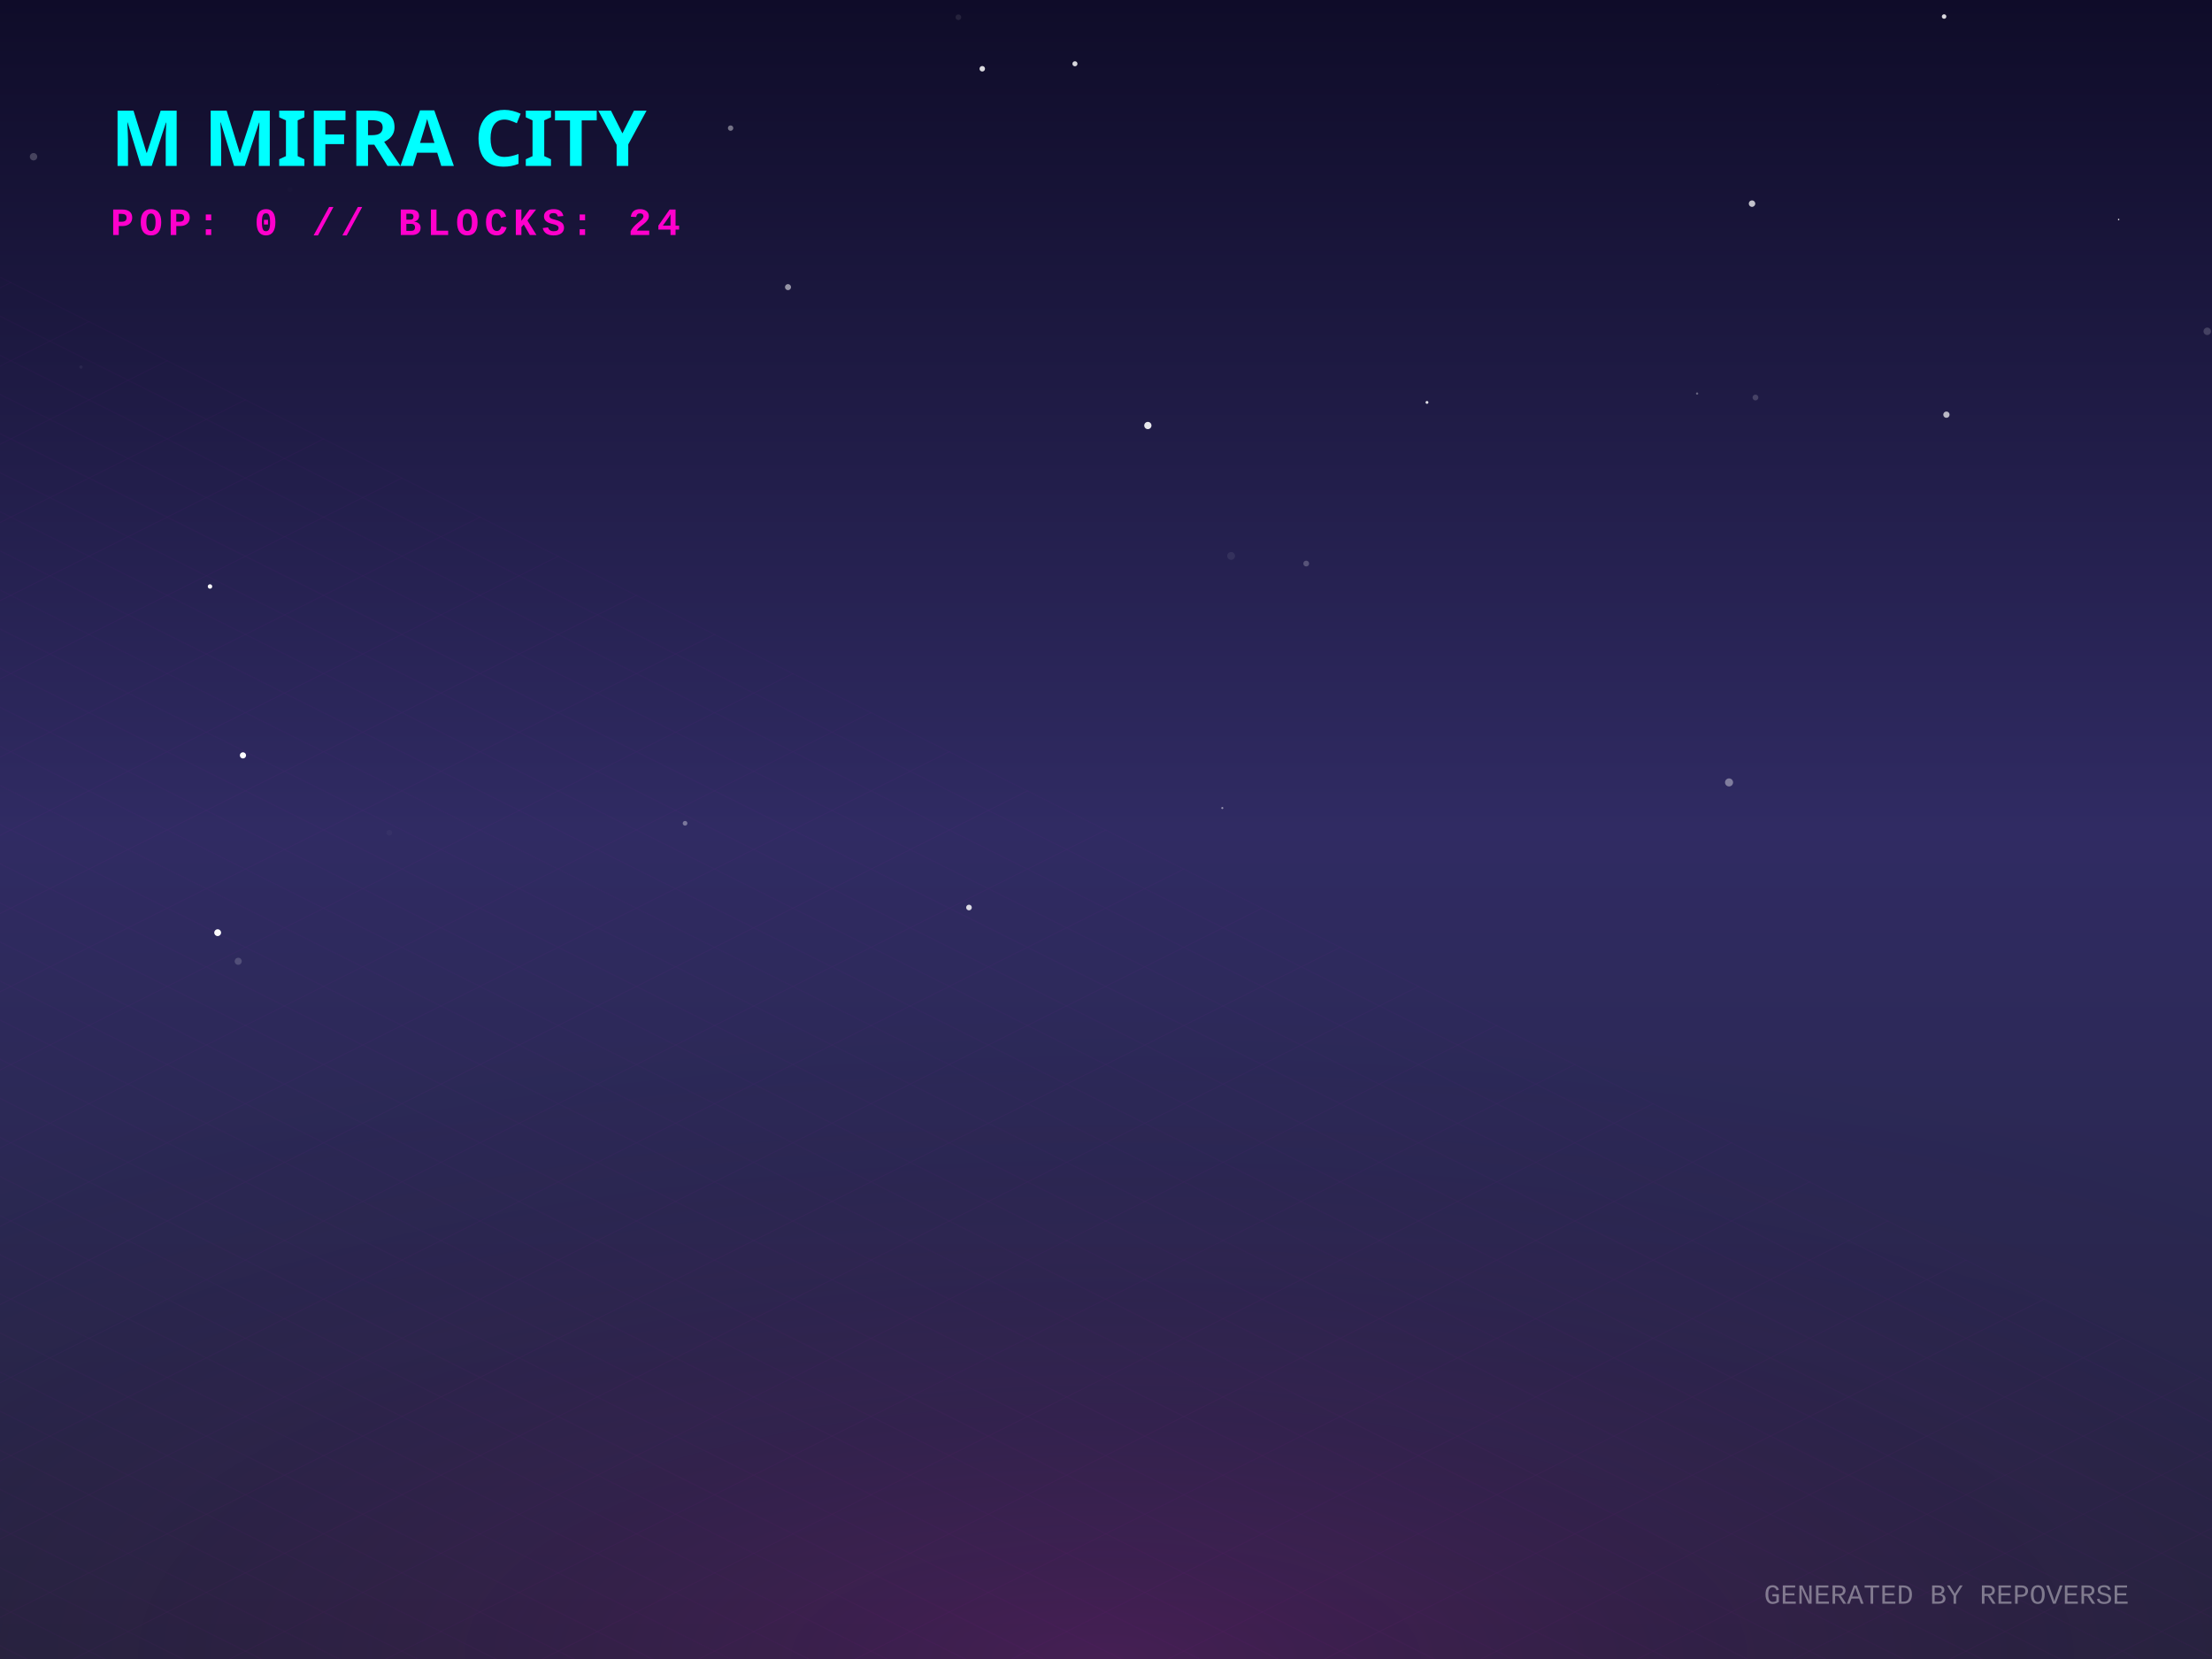
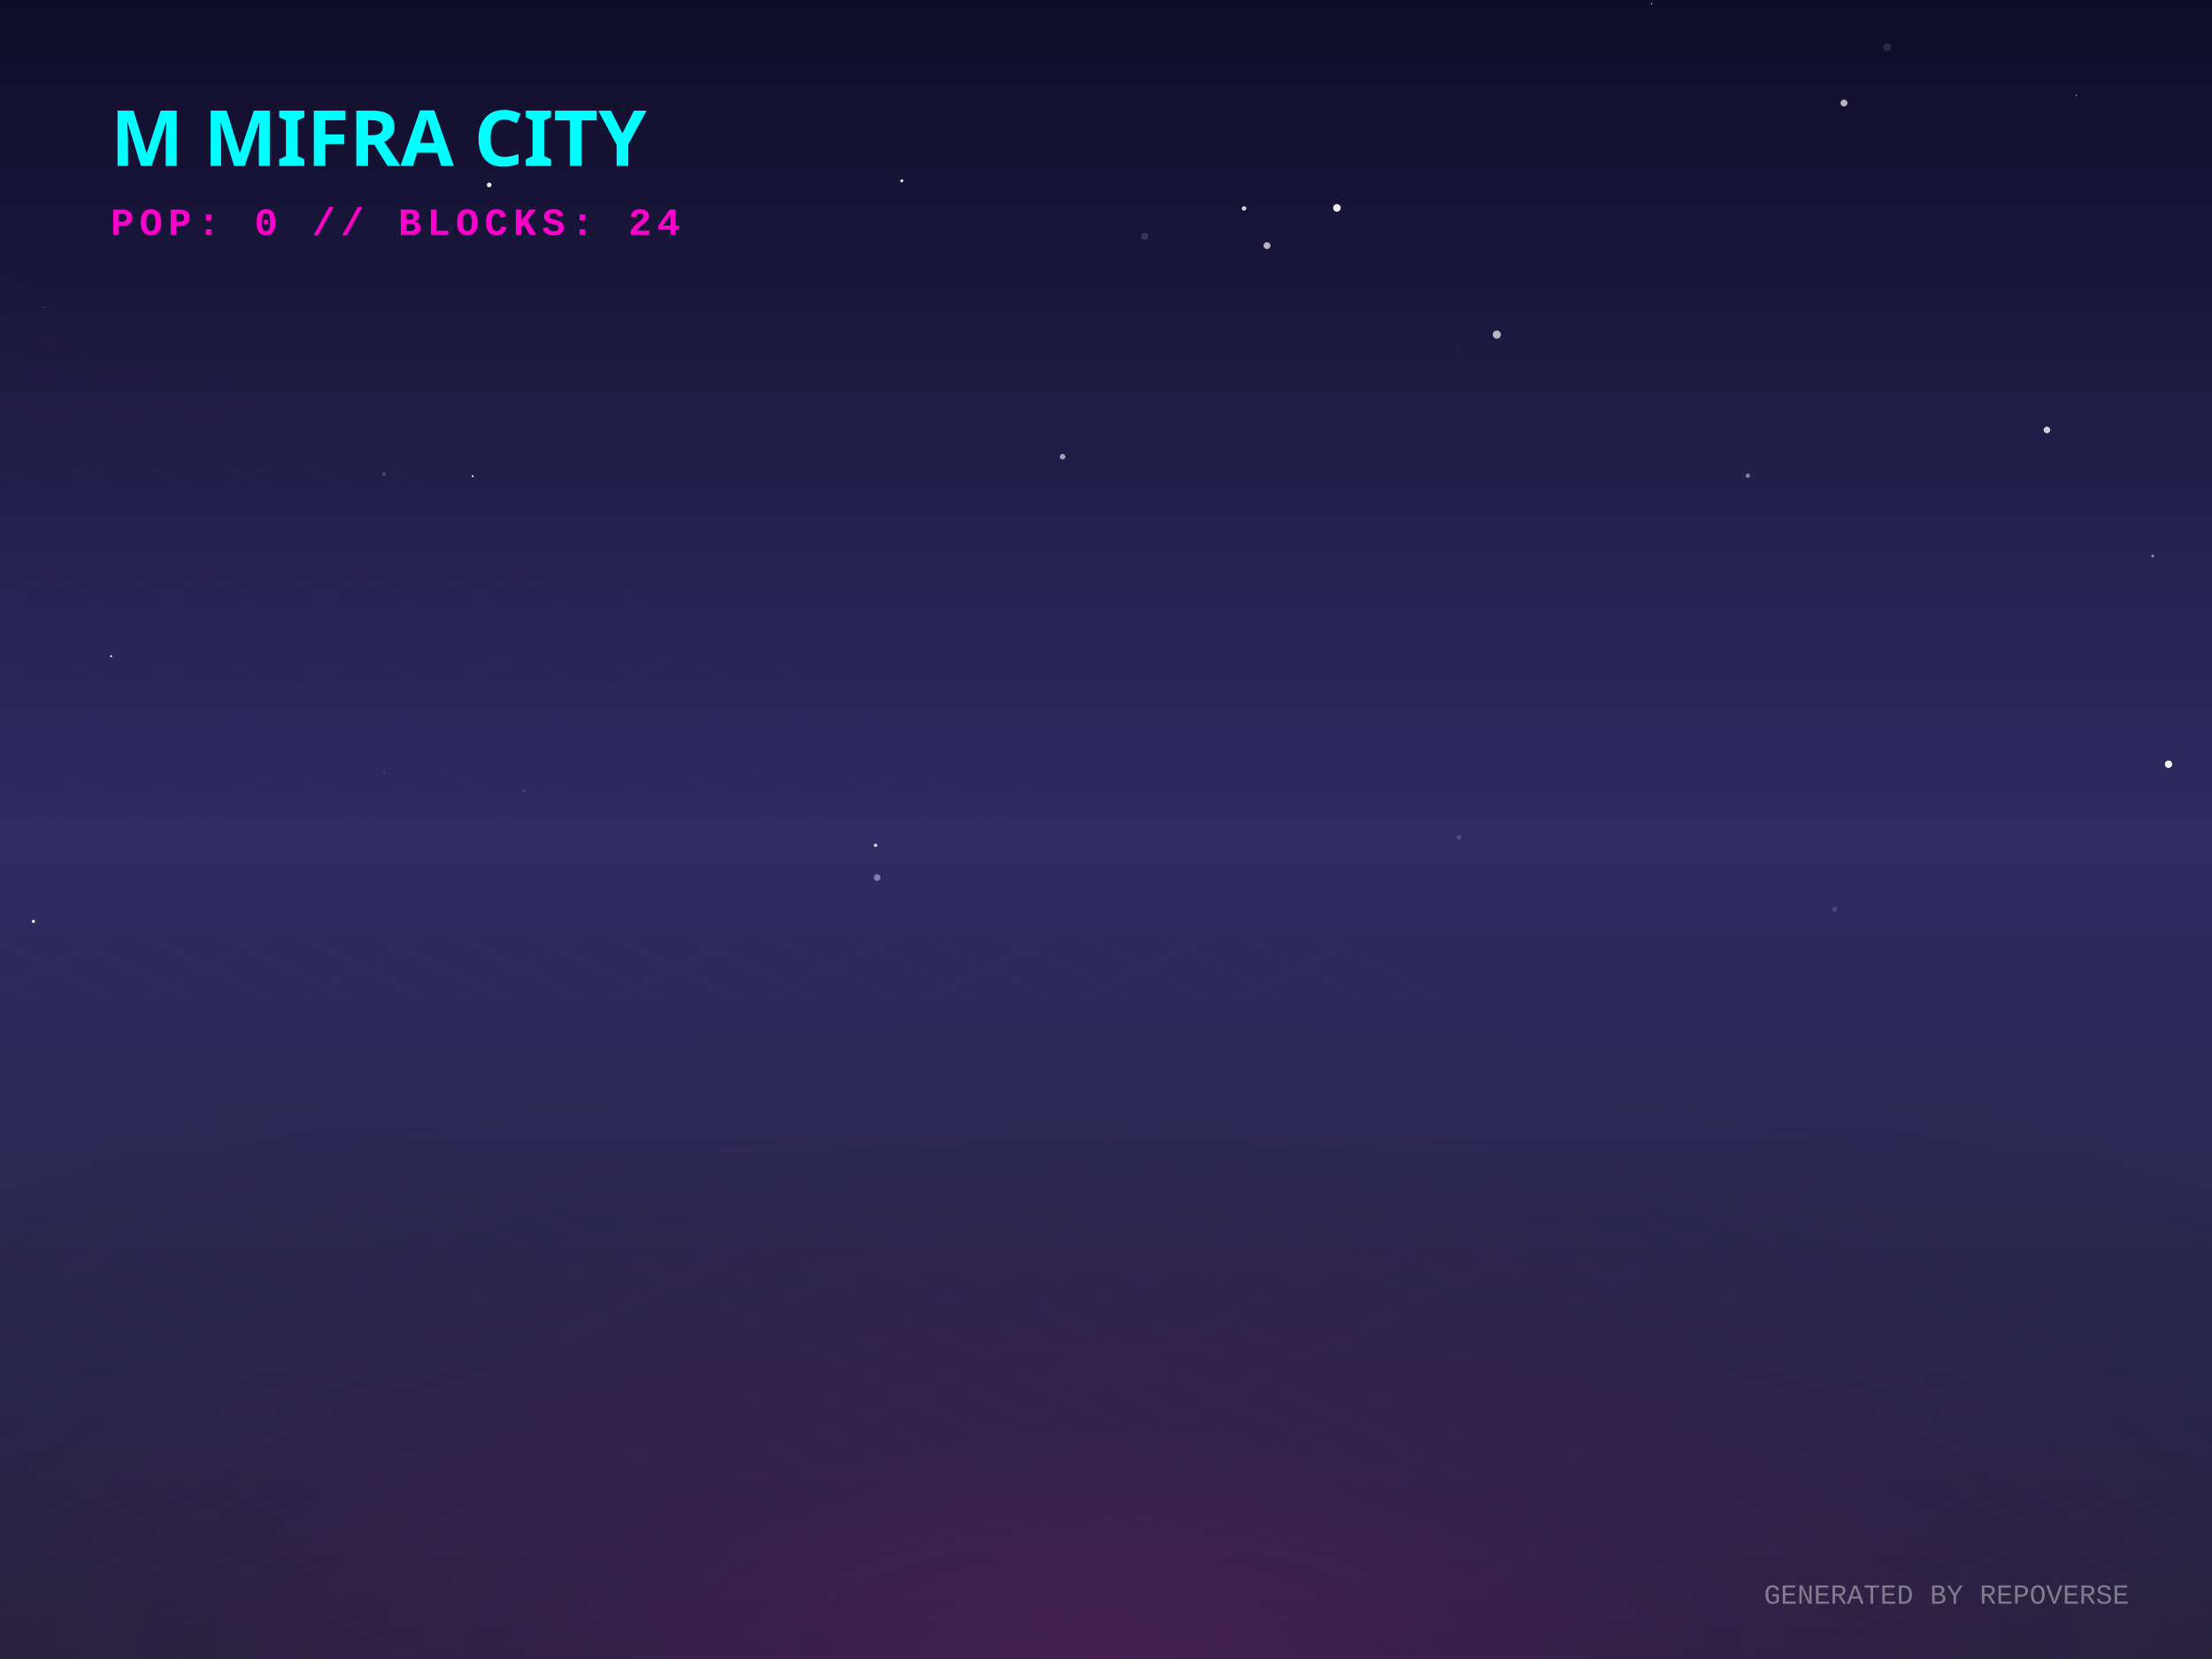
<svg xmlns="http://www.w3.org/2000/svg" width="800" height="600" viewBox="0 0 800 600">
  <defs>
    <linearGradient id="skyGradient" x1="0%" y1="0%" x2="0%" y2="100%">
      <stop offset="0%" stop-color="#0f0c29" />
      <stop offset="50%" stop-color="#302b63" />
      <stop offset="100%" stop-color="#24243e" />
    </linearGradient>
    <pattern id="gridPattern" width="40" height="20" patternUnits="userSpaceOnUse" patternTransform="rotate(0)">
      <path d="M 40 0 L 0 0 0 20" fill="none" stroke="magenta" stroke-width="0.5" opacity="0.2" />
    </pattern>
    <radialGradient id="floorGlow" cx="50%" cy="100%" r="80%">
      <stop offset="0%" stop-color="#ff00cc" stop-opacity="0.15" />
      <stop offset="100%" stop-color="transparent" />
    </radialGradient>
    <linearGradient id="gradLeft-happy" x1="0%" y1="0%" x2="100%" y2="100%">
      <stop offset="0%" stop-color="#FFD700" stop-opacity="0.8" />
      <stop offset="100%" stop-color="#050510" stop-opacity="0.9" />
    </linearGradient>
    <linearGradient id="gradRight-happy" x1="0%" y1="0%" x2="0%" y2="100%">
      <stop offset="0%" stop-color="#FFD700" stop-opacity="0.6" />
      <stop offset="100%" stop-color="#0b0b1a" stop-opacity="0.8" />
    </linearGradient>
    <linearGradient id="gradLeft-focused" x1="0%" y1="0%" x2="100%" y2="100%">
      <stop offset="0%" stop-color="#00FF94" stop-opacity="0.8" />
      <stop offset="100%" stop-color="#050510" stop-opacity="0.9" />
    </linearGradient>
    <linearGradient id="gradRight-focused" x1="0%" y1="0%" x2="0%" y2="100%">
      <stop offset="0%" stop-color="#00FF94" stop-opacity="0.6" />
      <stop offset="100%" stop-color="#0b0b1a" stop-opacity="0.8" />
    </linearGradient>
    <linearGradient id="gradLeft-calm" x1="0%" y1="0%" x2="100%" y2="100%">
      <stop offset="0%" stop-color="#00C2FF" stop-opacity="0.8" />
      <stop offset="100%" stop-color="#050510" stop-opacity="0.9" />
    </linearGradient>
    <linearGradient id="gradRight-calm" x1="0%" y1="0%" x2="0%" y2="100%">
      <stop offset="0%" stop-color="#00C2FF" stop-opacity="0.6" />
      <stop offset="100%" stop-color="#0b0b1a" stop-opacity="0.8" />
    </linearGradient>
    <linearGradient id="gradLeft-stressed" x1="0%" y1="0%" x2="100%" y2="100%">
      <stop offset="0%" stop-color="#FF2A6D" stop-opacity="0.8" />
      <stop offset="100%" stop-color="#050510" stop-opacity="0.9" />
    </linearGradient>
    <linearGradient id="gradRight-stressed" x1="0%" y1="0%" x2="0%" y2="100%">
      <stop offset="0%" stop-color="#FF2A6D" stop-opacity="0.6" />
      <stop offset="100%" stop-color="#0b0b1a" stop-opacity="0.8" />
    </linearGradient>
    <linearGradient id="gradLeft-energetic" x1="0%" y1="0%" x2="100%" y2="100%">
      <stop offset="0%" stop-color="#D300C5" stop-opacity="0.8" />
      <stop offset="100%" stop-color="#050510" stop-opacity="0.9" />
    </linearGradient>
    <linearGradient id="gradRight-energetic" x1="0%" y1="0%" x2="0%" y2="100%">
      <stop offset="0%" stop-color="#D300C5" stop-opacity="0.6" />
      <stop offset="100%" stop-color="#0b0b1a" stop-opacity="0.8" />
    </linearGradient>
  </defs>
  <rect width="100%" height="100%" fill="url(#skyGradient)" />
-   <circle cx="75.949" cy="212.113" r="0.809" fill="white" opacity="0.967" />
-   <circle cx="247.76" cy="297.753" r="0.847" fill="white" opacity="0.36" />
-   <circle cx="442.068" cy="292.23" r="0.365" fill="white" opacity="0.504" />
-   <circle cx="29.292" cy="132.754" r="0.608" fill="white" opacity="0.054" />
-   <circle cx="415.135" cy="153.894" r="1.311" fill="white" opacity="0.896" />
-   <circle cx="264.229" cy="46.336" r="0.977" fill="white" opacity="0.408" />
-   <circle cx="78.723" cy="337.31" r="1.237" fill="white" opacity="0.983" />
-   <circle cx="798.282" cy="119.828" r="1.35" fill="white" opacity="0.176" />
-   <circle cx="703.107" cy="5.98" r="0.815" fill="white" opacity="0.842" />
-   <circle cx="126.146" cy="137.703" r="0.02" fill="white" opacity="0.43" />
-   <circle cx="472.412" cy="203.819" r="1.047" fill="white" opacity="0.23" />
-   <circle cx="346.612" cy="6.235" r="1.026" fill="white" opacity="0.087" />
-   <circle cx="388.767" cy="23.065" r="0.916" fill="white" opacity="0.832" />
-   <circle cx="86.152" cy="347.658" r="1.281" fill="white" opacity="0.175" />
-   <circle cx="87.868" cy="273.19" r="1.123" fill="white" opacity="0.996" />
-   <circle cx="621.331" cy="30.685" r="0.067" fill="white" opacity="0.181" />
-   <circle cx="445.251" cy="201.065" r="1.413" fill="white" opacity="0.074" />
-   <circle cx="355.247" cy="24.871" r="0.996" fill="white" opacity="0.845" />
-   <circle cx="140.814" cy="301.168" r="1.028" fill="white" opacity="0.029" />
-   <circle cx="104.881" cy="68.558" r="0.928" fill="white" opacity="0.01" />
-   <circle cx="766.235" cy="79.387" r="0.263" fill="white" opacity="0.958" />
-   <circle cx="284.993" cy="103.848" r="1.095" fill="white" opacity="0.538" />
-   <circle cx="634.885" cy="143.77" r="1.047" fill="white" opacity="0.174" />
-   <circle cx="633.641" cy="73.645" r="1.17" fill="white" opacity="0.74" />
-   <circle cx="12.129" cy="56.686" r="1.338" fill="white" opacity="0.209" />
-   <circle cx="350.447" cy="328.215" r="1.022" fill="white" opacity="0.831" />
-   <circle cx="613.779" cy="142.333" r="0.404" fill="white" opacity="0.322" />
-   <circle cx="625.334" cy="282.974" r="1.456" fill="white" opacity="0.391" />
-   <circle cx="516.088" cy="145.533" r="0.518" fill="white" opacity="0.865" />
-   <circle cx="703.951" cy="149.973" r="1.14" fill="white" opacity="0.69" />
+   <circle cx="527.688" cy="126.644" r="1.108" fill="white" opacity="0.017" />
+   <circle cx="138.969" cy="279.461" r="0.208" fill="white" opacity="0.381" />
+   <circle cx="12.082" cy="333.236" r="0.567" fill="white" opacity="0.952" />
+   <circle cx="162.809" cy="82.295" r="0.861" fill="white" opacity="0.026" />
+   <circle cx="750.927" cy="34.488" r="0.235" fill="white" opacity="0.813" />
+   <circle cx="778.57" cy="201.077" r="0.499" fill="white" opacity="0.507" />
+   <circle cx="326.155" cy="65.38" r="0.539" fill="white" opacity="0.956" />
+   <circle cx="176.918" cy="66.875" r="0.847" fill="white" opacity="0.92" />
+   <circle cx="384.3" cy="165.186" r="1.015" fill="white" opacity="0.585" />
+   <circle cx="138.834" cy="171.489" r="0.674" fill="white" opacity="0.19" />
+   <circle cx="597.321" cy="1.318" r="0.285" fill="white" opacity="0.698" />
+   <circle cx="316.678" cy="305.702" r="0.614" fill="white" opacity="0.819" />
+   <circle cx="414.01" cy="85.471" r="1.303" fill="white" opacity="0.135" />
+   <circle cx="740.303" cy="155.485" r="1.197" fill="white" opacity="0.787" />
+   <circle cx="449.93" cy="75.387" r="0.801" fill="white" opacity="0.816" />
+   <circle cx="632.136" cy="172.038" r="0.791" fill="white" opacity="0.424" />
+   <circle cx="170.967" cy="172.224" r="0.374" fill="white" opacity="0.85" />
+   <circle cx="666.901" cy="37.266" r="1.252" fill="white" opacity="0.685" />
+   <circle cx="541.343" cy="121.011" r="1.472" fill="white" opacity="0.686" />
+   <circle cx="527.692" cy="302.851" r="0.884" fill="white" opacity="0.141" />
+   <circle cx="682.578" cy="17.079" r="1.395" fill="white" opacity="0.115" />
+   <circle cx="40.206" cy="237.325" r="0.384" fill="white" opacity="0.914" />
+   <circle cx="458.234" cy="88.841" r="1.253" fill="white" opacity="0.67" />
+   <circle cx="15.689" cy="111.125" r="0.157" fill="white" opacity="0.517" />
+   <circle cx="189.661" cy="286.074" r="0.443" fill="white" opacity="0.151" />
+   <circle cx="317.241" cy="317.402" r="1.197" fill="white" opacity="0.397" />
+   <circle cx="483.514" cy="75.193" r="1.378" fill="white" opacity="0.917" />
+   <circle cx="663.587" cy="328.857" r="0.897" fill="white" opacity="0.136" />
+   <circle cx="142.855" cy="331.509" r="0.481" fill="white" opacity="0.007" />
+   <circle cx="784.272" cy="276.393" r="1.326" fill="white" opacity="0.987" />
  <g transform="translate(0, 300) scale(1, 0.5)">
    <rect x="-800" y="0" width="2400" height="1200" fill="url(#gridPattern)" opacity="0.3" transform="rotate(45, 400, 0)" />
  </g>
  <rect x="0" y="300" width="800" height="300" fill="url(#floorGlow)" />
  <g transform="translate(40, 60)">
    <text fill="cyan" font-family="Verdana, sans-serif" font-size="28" font-weight="900" style="text-shadow: 0 0 10px cyan;">M MIFRA CITY</text>
    <text y="25" fill="#ff00cc" font-family="Courier New, monospace" font-size="14" font-weight="bold" letter-spacing="2">POP: 0 // BLOCKS: 24</text>
  </g>
  <g transform="translate(0, 50)">
    <a href="https://github.com/M-Mifra/repo-verse" target="_blank">
      <g class="building" opacity="0">
        <animate attributeName="opacity" values="0;1" dur="0.8s" begin="0s" fill="freeze" />
        <ellipse cx="400" cy="292.833" rx="22.5" ry="12" fill="black" opacity="0.4" blur="2" />
        <path d="M 385 272.833 l 0 20 l 15 7.5 l 0 -20 z" fill="url(#gradLeft-focused)" stroke="none" />
        <path d="M 415 272.833 l 0 20 l -15 7.5 l 0 -20 z" fill="url(#gradRight-focused)" stroke="none" />
        <path d="M 400 265.333 l 15 7.5 l -15 7.5 l -15 -7.5 z" fill="#E0FFF1" fill-opacity="0.9" stroke="none" />
        <path d="M 385 272.833 l 0 20 l 15 7.5 l 0 -20 z" fill="none" stroke="#00FF94" stroke-width="0.5" opacity="0.5" />
        <path d="M 415 272.833 l 0 20 l -15 7.5 l 0 -20 z" fill="none" stroke="#00FF94" stroke-width="0.5" opacity="0.5" />
      </g>
    </a>
    <a href="https://github.com/M-Mifra/Andropedia-website-main" target="_blank">
      <g class="building" opacity="0">
        <animate attributeName="opacity" values="0;1" dur="0.8s" begin="0.05s" fill="freeze" />
        <ellipse cx="424" cy="304.803" rx="22.41" ry="11.952" fill="black" opacity="0.4" blur="2" />
        <path d="M 409.06 284.803 l 0 20 l 14.94 7.47 l 0 -20 z" fill="url(#gradLeft-focused)" stroke="none" />
        <path d="M 438.94 284.803 l 0 20 l -14.94 7.47 l 0 -20 z" fill="url(#gradRight-focused)" stroke="none" />
        <path d="M 424 277.333 l 14.94 7.47 l -14.94 7.47 l -14.94 -7.47 z" fill="#E0FFF1" fill-opacity="0.9" stroke="none" />
        <path d="M 409.06 284.803 l 0 20 l 14.94 7.47 l 0 -20 z" fill="none" stroke="#00FF94" stroke-width="0.5" opacity="0.5" />
        <path d="M 438.94 284.803 l 0 20 l -14.94 7.47 l 0 -20 z" fill="none" stroke="#00FF94" stroke-width="0.5" opacity="0.5" />
      </g>
    </a>
    <a href="https://github.com/M-Mifra/Arcane-AI-agent-" target="_blank">
      <g class="building" opacity="0">
        <animate attributeName="opacity" values="0;1" dur="0.8s" begin="0.1s" fill="freeze" />
        <ellipse cx="376" cy="301.083" rx="11.25" ry="6" fill="black" opacity="0.4" blur="2" />
        <path d="M 368.5 281.083 l 0 20 l 7.5 3.75 l 0 -20 z" fill="url(#gradLeft-energetic)" stroke="none" />
        <path d="M 383.5 281.083 l 0 20 l -7.5 3.75 l 0 -20 z" fill="url(#gradRight-energetic)" stroke="none" />
        <path d="M 376 277.333 l 7.5 3.75 l -7.5 3.75 l -7.5 -3.75 z" fill="#FAD7FA" fill-opacity="0.9" stroke="none" />
        <path d="M 368.5 281.083 l 0 20 l 7.5 3.75 l 0 -20 z" fill="none" stroke="#D300C5" stroke-width="0.5" opacity="0.5" />
        <path d="M 383.5 281.083 l 0 20 l -7.5 3.75 l 0 -20 z" fill="none" stroke="#D300C5" stroke-width="0.5" opacity="0.5" />
      </g>
    </a>
    <a href="https://github.com/M-Mifra/M-Mifra" target="_blank">
      <g class="building" opacity="0">
        <animate attributeName="opacity" values="0;1" dur="0.8s" begin="0.15s" fill="freeze" />
        <ellipse cx="448" cy="313.151" rx="11.453" ry="6.108" fill="black" opacity="0.4" blur="2" />
        <path d="M 440.365 293.151 l 0 20 l 7.635 3.817 l 0 -20 z" fill="url(#gradLeft-energetic)" stroke="none" />
        <path d="M 455.635 293.151 l 0 20 l -7.635 3.817 l 0 -20 z" fill="url(#gradRight-energetic)" stroke="none" />
        <path d="M 448 289.333 l 7.635 3.817 l -7.635 3.817 l -7.635 -3.817 z" fill="#FAD7FA" fill-opacity="0.9" stroke="none" />
        <path d="M 440.365 293.151 l 0 20 l 7.635 3.817 l 0 -20 z" fill="none" stroke="#D300C5" stroke-width="0.5" opacity="0.5" />
        <path d="M 455.635 293.151 l 0 20 l -7.635 3.817 l 0 -20 z" fill="none" stroke="#D300C5" stroke-width="0.5" opacity="0.5" />
      </g>
    </a>
    <a href="https://github.com/M-Mifra/YieldSweep" target="_blank">
      <g class="building" opacity="0">
        <animate attributeName="opacity" values="0;1" dur="0.8s" begin="0.2s" fill="freeze" />
        <ellipse cx="400" cy="314.096" rx="14.288" ry="7.62" fill="black" opacity="0.4" blur="2" />
        <path d="M 390.475 294.096 l 0 20 l 9.525 4.763 l 0 -20 z" fill="url(#gradLeft-focused)" stroke="none" />
        <path d="M 409.525 294.096 l 0 20 l -9.525 4.763 l 0 -20 z" fill="url(#gradRight-focused)" stroke="none" />
        <path d="M 400 289.333 l 9.525 4.763 l -9.525 4.763 l -9.525 -4.763 z" fill="#E0FFF1" fill-opacity="0.9" stroke="none" />
        <path d="M 390.475 294.096 l 0 20 l 9.525 4.763 l 0 -20 z" fill="none" stroke="#00FF94" stroke-width="0.5" opacity="0.5" />
        <path d="M 409.525 294.096 l 0 20 l -9.525 4.763 l 0 -20 z" fill="none" stroke="#00FF94" stroke-width="0.5" opacity="0.5" />
      </g>
    </a>
    <a href="https://github.com/M-Mifra/BallotBox" target="_blank">
      <g class="building" opacity="0">
        <animate attributeName="opacity" values="0;1" dur="0.8s" begin="0.25s" fill="freeze" />
        <ellipse cx="352" cy="313.863" rx="13.59" ry="7.248" fill="black" opacity="0.4" blur="2" />
        <path d="M 342.94 293.863 l 0 20 l 9.06 4.53 l 0 -20 z" fill="url(#gradLeft-calm)" stroke="none" />
        <path d="M 361.06 293.863 l 0 20 l -9.06 4.53 l 0 -20 z" fill="url(#gradRight-calm)" stroke="none" />
        <path d="M 352 289.333 l 9.06 4.53 l -9.06 4.53 l -9.06 -4.53 z" fill="#D1F4FF" fill-opacity="0.9" stroke="none" />
        <path d="M 342.94 293.863 l 0 20 l 9.06 4.53 l 0 -20 z" fill="none" stroke="#00C2FF" stroke-width="0.5" opacity="0.5" />
        <path d="M 361.06 293.863 l 0 20 l -9.06 4.53 l 0 -20 z" fill="none" stroke="#00C2FF" stroke-width="0.5" opacity="0.5" />
      </g>
    </a>
    <a href="https://github.com/M-Mifra/my-password-checker" target="_blank">
      <g class="building" opacity="0">
        <animate attributeName="opacity" values="0;1" dur="0.8s" begin="0.3s" fill="freeze" />
        <ellipse cx="472" cy="325.256" rx="11.768" ry="6.276" fill="black" opacity="0.4" blur="2" />
        <path d="M 464.155 305.256 l 0 20 l 7.845 3.923 l 0 -20 z" fill="url(#gradLeft-calm)" stroke="none" />
        <path d="M 479.845 305.256 l 0 20 l -7.845 3.923 l 0 -20 z" fill="url(#gradRight-calm)" stroke="none" />
        <path d="M 472 301.333 l 7.845 3.923 l -7.845 3.923 l -7.845 -3.923 z" fill="#D1F4FF" fill-opacity="0.9" stroke="none" />
        <path d="M 464.155 305.256 l 0 20 l 7.845 3.923 l 0 -20 z" fill="none" stroke="#00C2FF" stroke-width="0.5" opacity="0.5" />
        <path d="M 479.845 305.256 l 0 20 l -7.845 3.923 l 0 -20 z" fill="none" stroke="#00C2FF" stroke-width="0.5" opacity="0.5" />
      </g>
    </a>
    <a href="https://github.com/M-Mifra/andropedia-weekly-chronicle" target="_blank">
      <g class="building" opacity="0">
        <animate attributeName="opacity" values="0;1" dur="0.8s" begin="0.35s" fill="freeze" />
        <ellipse cx="424" cy="327.971" rx="19.913" ry="10.62" fill="black" opacity="0.4" blur="2" />
        <path d="M 410.725 307.971 l 0 20 l 13.275 6.638 l 0 -20 z" fill="url(#gradLeft-focused)" stroke="none" />
        <path d="M 437.275 307.971 l 0 20 l -13.275 6.638 l 0 -20 z" fill="url(#gradRight-focused)" stroke="none" />
        <path d="M 424 301.333 l 13.275 6.638 l -13.275 6.638 l -13.275 -6.638 z" fill="#E0FFF1" fill-opacity="0.9" stroke="none" />
        <path d="M 410.725 307.971 l 0 20 l 13.275 6.638 l 0 -20 z" fill="none" stroke="#00FF94" stroke-width="0.5" opacity="0.5" />
        <path d="M 437.275 307.971 l 0 20 l -13.275 6.638 l 0 -20 z" fill="none" stroke="#00FF94" stroke-width="0.5" opacity="0.5" />
      </g>
    </a>
    <a href="https://github.com/M-Mifra/TickTock" target="_blank">
      <g class="building" opacity="0">
        <animate attributeName="opacity" values="0;1" dur="0.8s" begin="0.4s" fill="freeze" />
        <ellipse cx="376" cy="325.863" rx="13.59" ry="7.248" fill="black" opacity="0.4" blur="2" />
        <path d="M 366.94 305.863 l 0 20 l 9.06 4.53 l 0 -20 z" fill="url(#gradLeft-calm)" stroke="none" />
        <path d="M 385.06 305.863 l 0 20 l -9.06 4.53 l 0 -20 z" fill="url(#gradRight-calm)" stroke="none" />
        <path d="M 376 301.333 l 9.06 4.53 l -9.06 4.53 l -9.06 -4.53 z" fill="#D1F4FF" fill-opacity="0.9" stroke="none" />
        <path d="M 366.94 305.863 l 0 20 l 9.06 4.53 l 0 -20 z" fill="none" stroke="#00C2FF" stroke-width="0.5" opacity="0.5" />
        <path d="M 385.06 305.863 l 0 20 l -9.06 4.53 l 0 -20 z" fill="none" stroke="#00C2FF" stroke-width="0.5" opacity="0.5" />
      </g>
    </a>
    <a href="https://github.com/M-Mifra/andropedia-cinematic-weave" target="_blank">
      <g class="building" opacity="0">
        <animate attributeName="opacity" values="0;1" dur="0.8s" begin="0.45s" fill="freeze" />
        <ellipse cx="448" cy="338.643" rx="15.93" ry="8.496" fill="black" opacity="0.4" blur="2" />
        <path d="M 437.38 318.643 l 0 20 l 10.62 5.31 l 0 -20 z" fill="url(#gradLeft-focused)" stroke="none" />
        <path d="M 458.62 318.643 l 0 20 l -10.62 5.31 l 0 -20 z" fill="url(#gradRight-focused)" stroke="none" />
        <path d="M 448 313.333 l 10.62 5.31 l -10.62 5.31 l -10.62 -5.31 z" fill="#E0FFF1" fill-opacity="0.9" stroke="none" />
        <path d="M 437.38 318.643 l 0 20 l 10.62 5.31 l 0 -20 z" fill="none" stroke="#00FF94" stroke-width="0.5" opacity="0.5" />
        <path d="M 458.62 318.643 l 0 20 l -10.62 5.31 l 0 -20 z" fill="none" stroke="#00FF94" stroke-width="0.5" opacity="0.5" />
      </g>
    </a>
  </g>
  <text x="770" y="580" text-anchor="end" fill="rgba(255,255,255,0.4)" font-family="Courier New" font-size="10">GENERATED BY REPOVERSE</text>
</svg>
